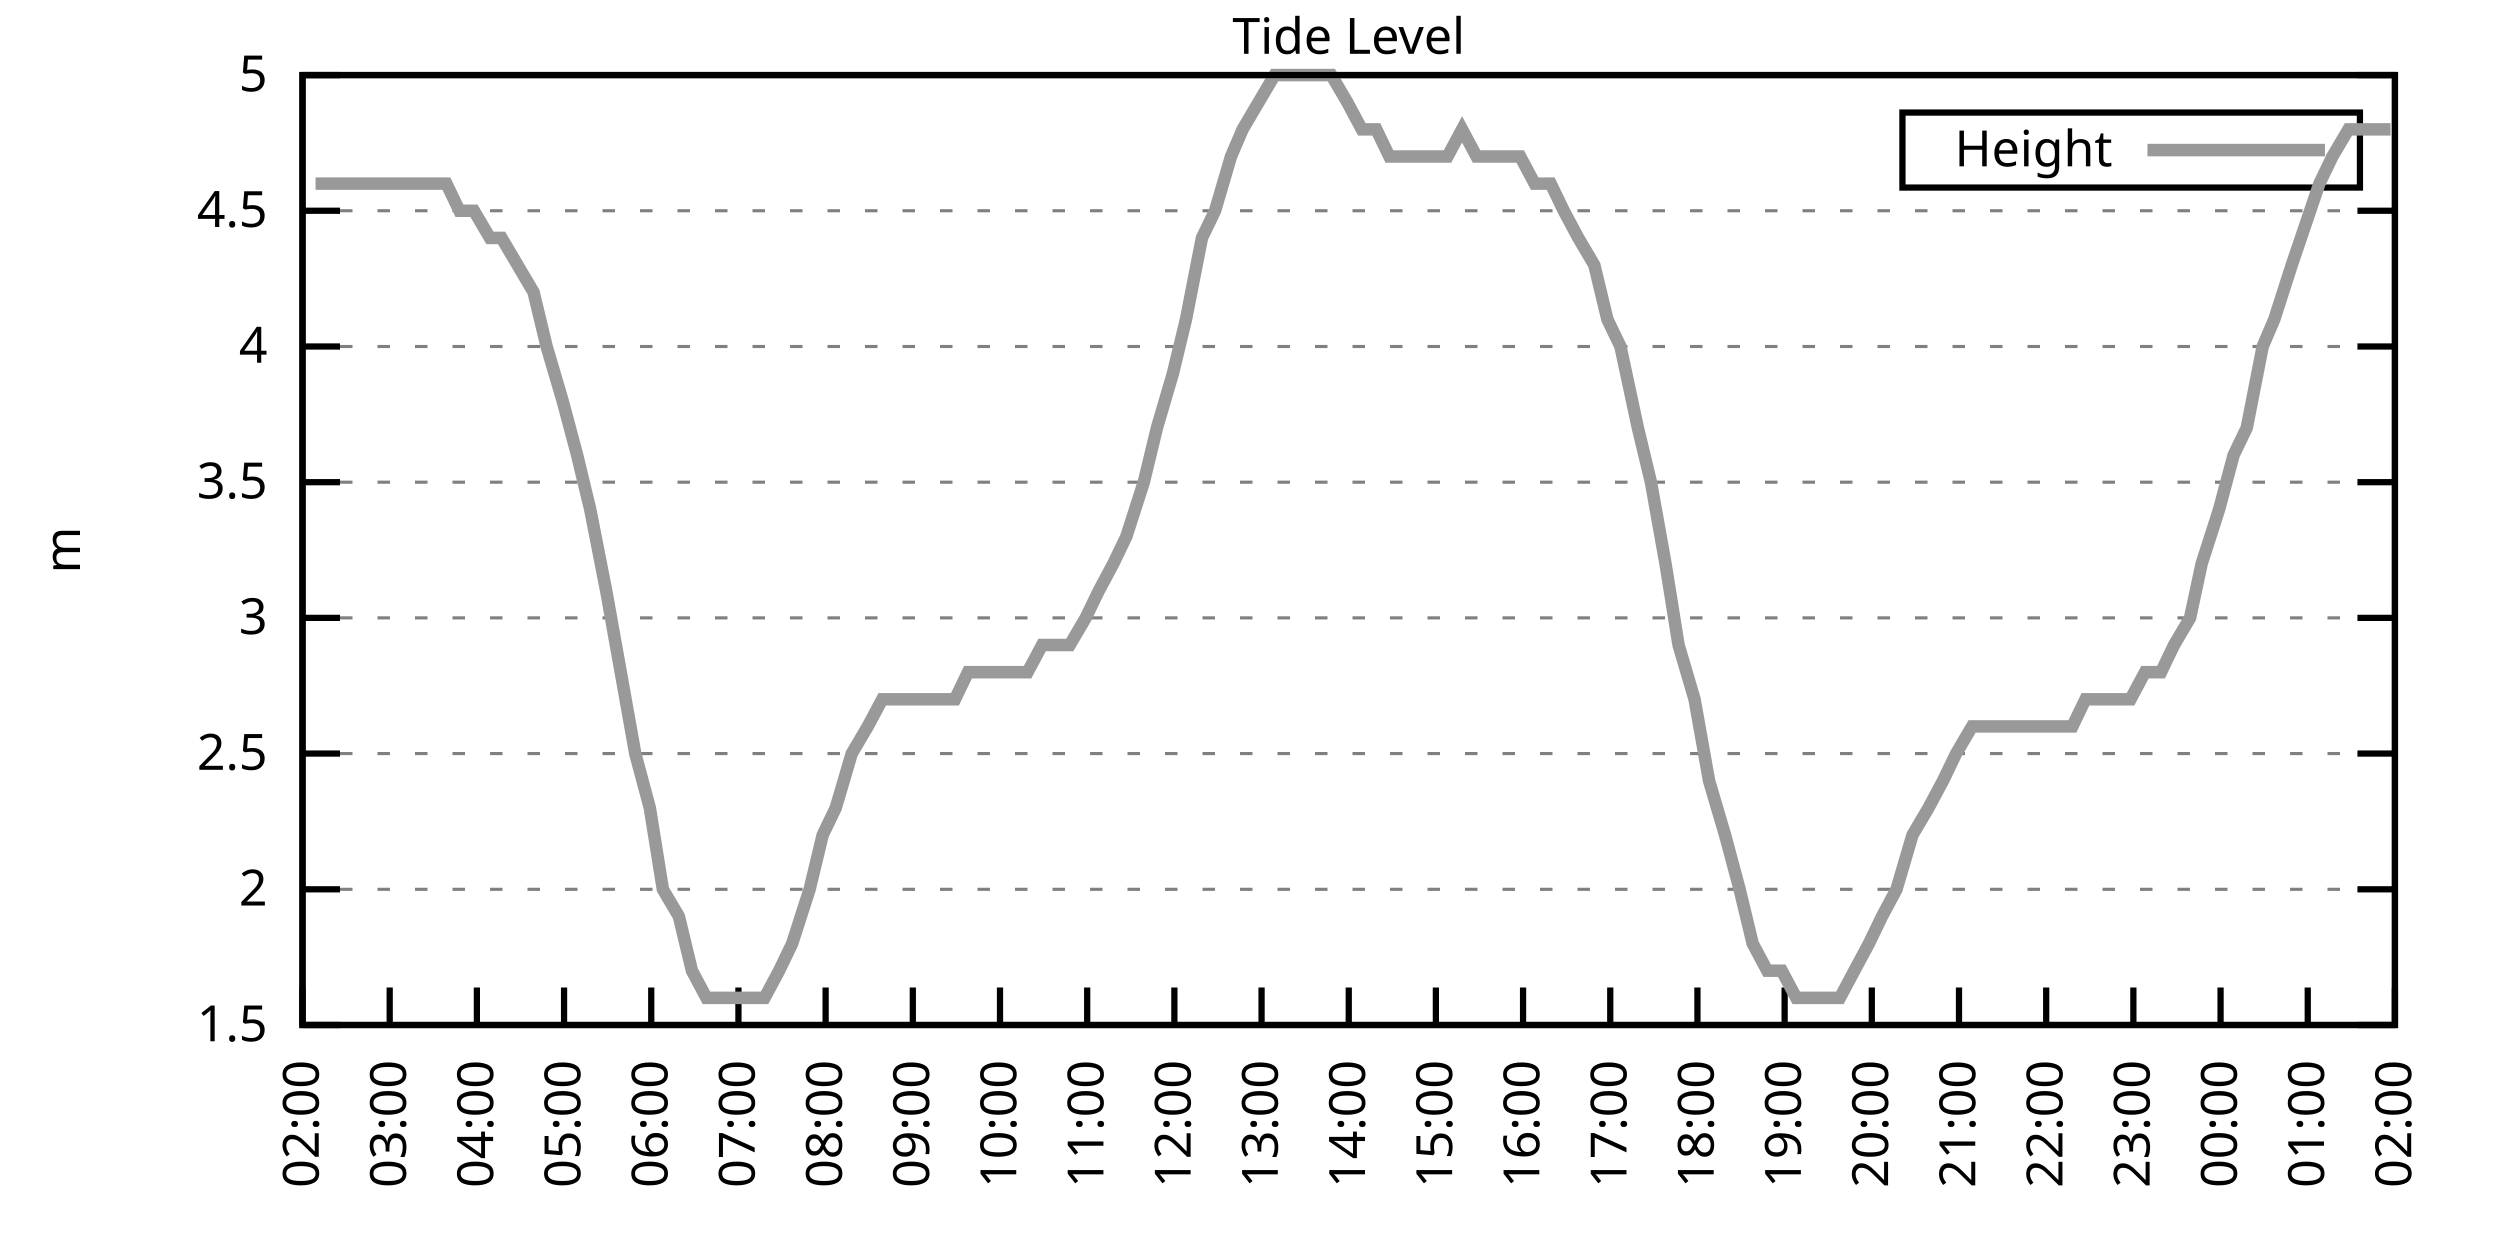
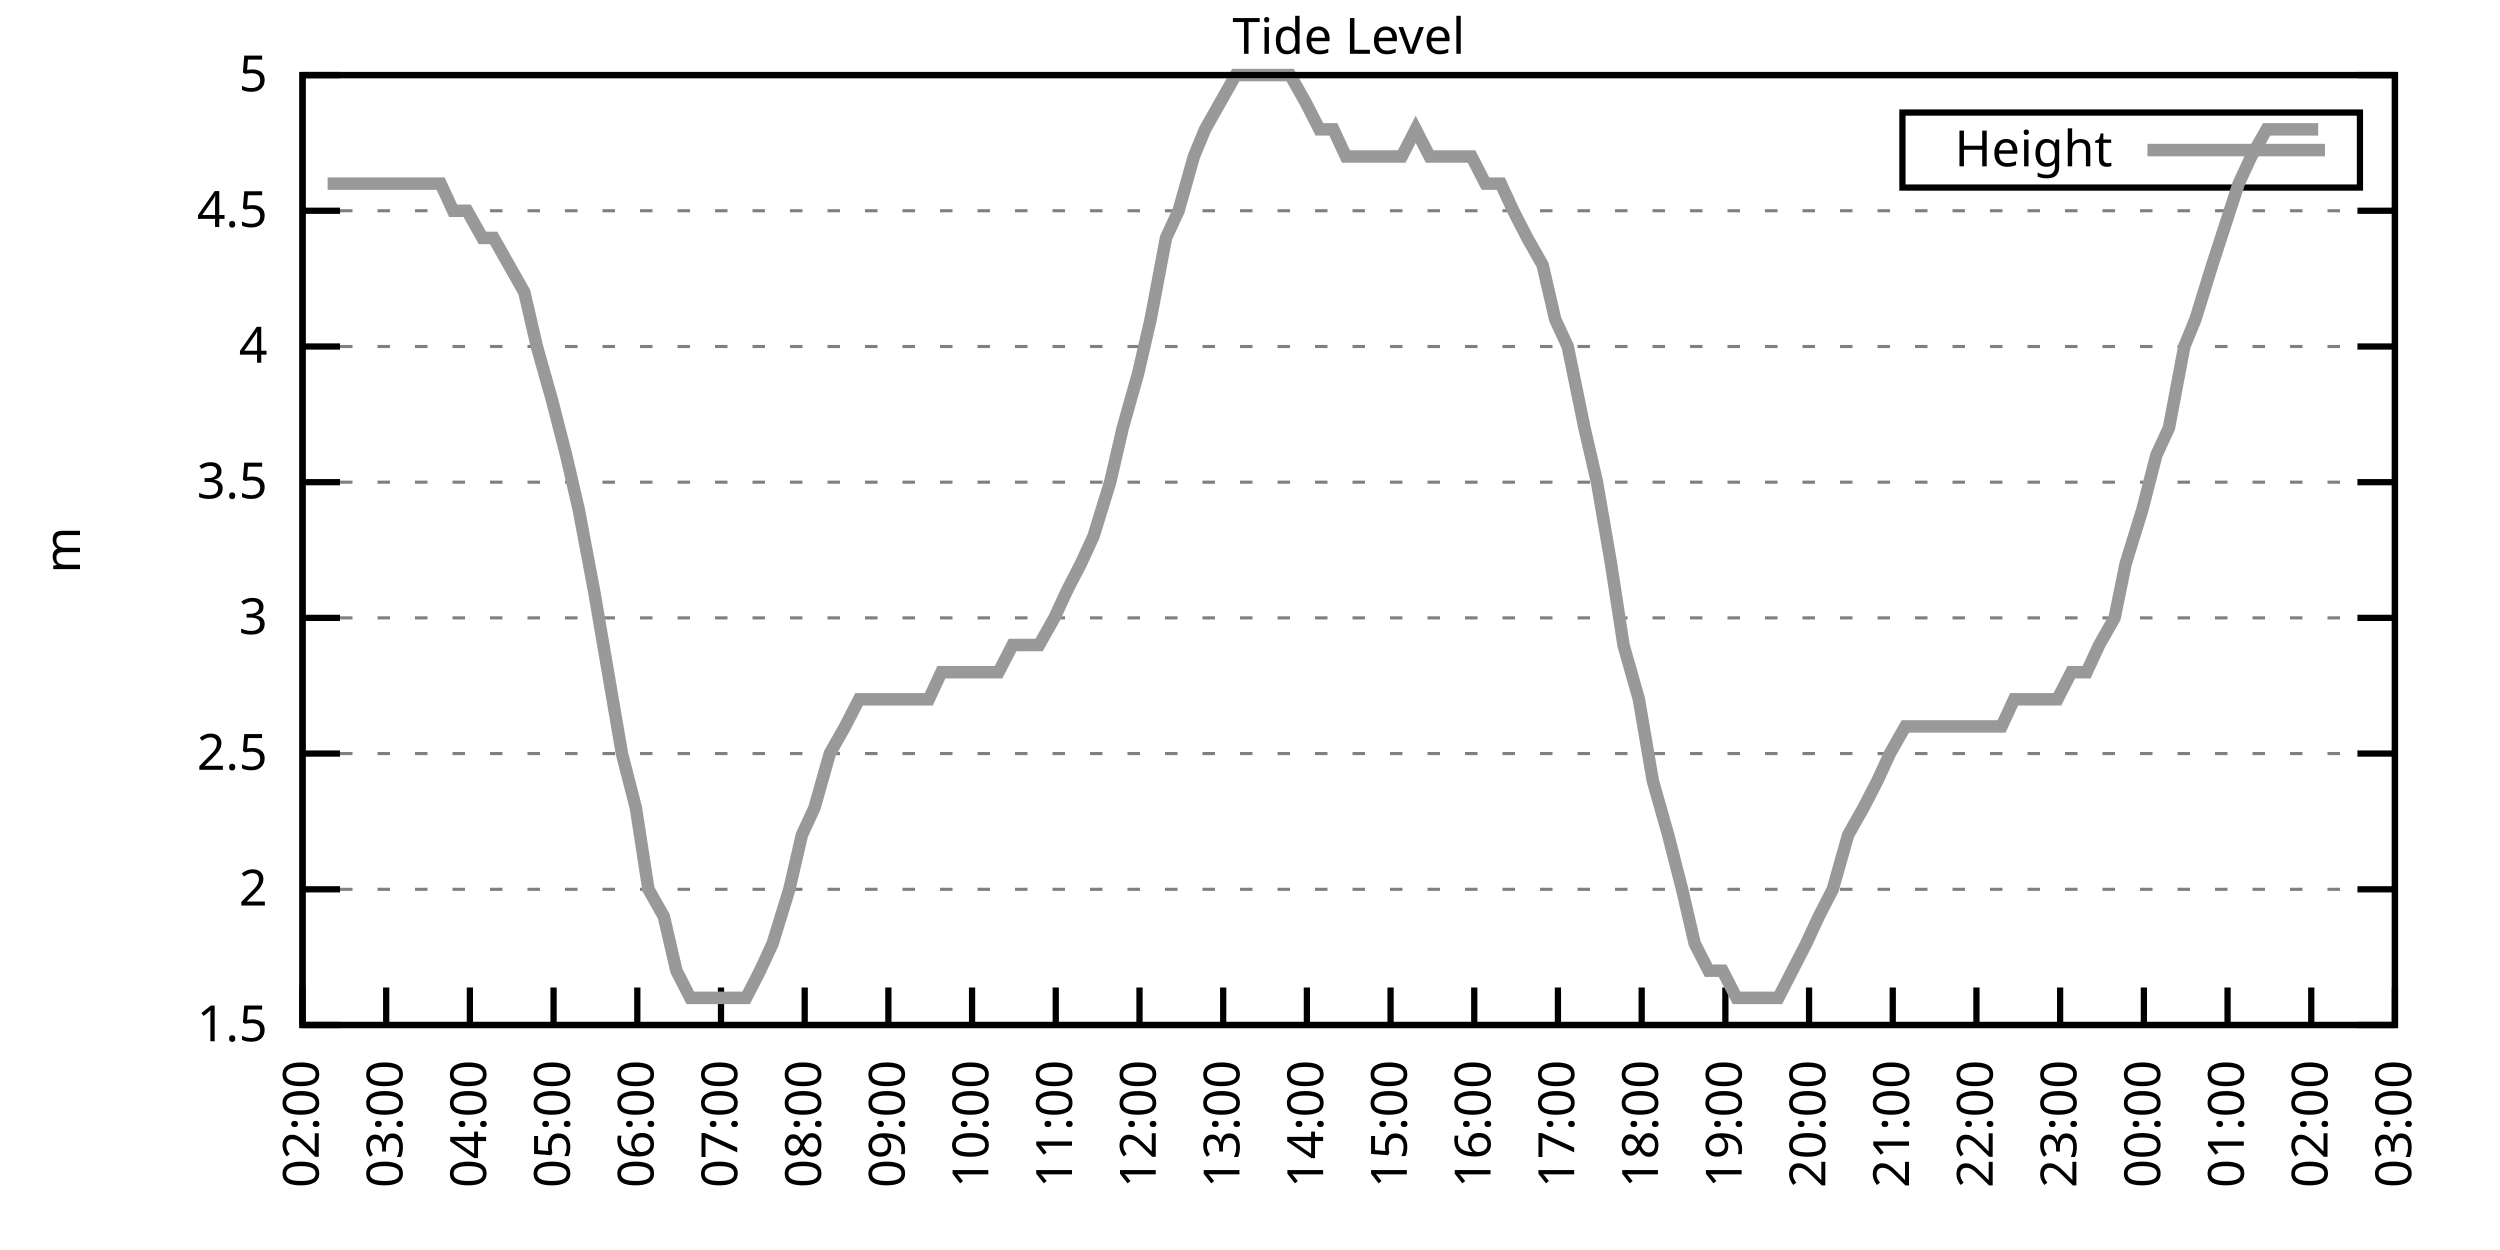
<svg xmlns="http://www.w3.org/2000/svg" xmlns:xlink="http://www.w3.org/1999/xlink" width="400" height="200" viewBox="0 0 400 200">
  <g id="gnuplot_canvas">
    <rect x="0" y="0" width="400" height="200" fill="none" />
    <defs>
      <circle id="gpDot" r="0.5" stroke-width="0.5" stroke="currentColor" />
      <path id="gpPt0" stroke-width="0.333" stroke="currentColor" d="M-1,0 h2 M0,-1 v2" />
      <path id="gpPt1" stroke-width="0.333" stroke="currentColor" d="M-1,-1 L1,1 M1,-1 L-1,1" />
      <path id="gpPt2" stroke-width="0.333" stroke="currentColor" d="M-1,0 L1,0 M0,-1 L0,1 M-1,-1 L1,1 M-1,1 L1,-1" />
      <rect id="gpPt3" stroke-width="0.333" stroke="currentColor" x="-1" y="-1" width="2" height="2" />
      <rect id="gpPt4" stroke-width="0.333" stroke="currentColor" fill="currentColor" x="-1" y="-1" width="2" height="2" />
      <circle id="gpPt5" stroke-width="0.333" stroke="currentColor" cx="0" cy="0" r="1" />
      <use xlink:href="#gpPt5" id="gpPt6" fill="currentColor" stroke="none" />
      <path id="gpPt7" stroke-width="0.333" stroke="currentColor" d="M0,-1.33 L-1.33,0.67 L1.33,0.67 z" />
      <use xlink:href="#gpPt7" id="gpPt8" fill="currentColor" stroke="none" />
      <use xlink:href="#gpPt7" id="gpPt9" stroke="currentColor" transform="rotate(180)" />
      <use xlink:href="#gpPt9" id="gpPt10" fill="currentColor" stroke="none" />
      <use xlink:href="#gpPt3" id="gpPt11" stroke="currentColor" transform="rotate(45)" />
      <use xlink:href="#gpPt11" id="gpPt12" fill="currentColor" stroke="none" />
      <path id="gpPt13" stroke-width="0.333" stroke="currentColor" d="M0,1.330 L1.265,0.411 L0.782,-1.067 L-0.782,-1.076 L-1.265,0.411 z" />
      <use xlink:href="#gpPt13" id="gpPt14" fill="currentColor" stroke="none" />
      <filter id="textbox" filterUnits="objectBoundingBox" x="0" y="0" height="1" width="1">
        <feFlood flood-color="white" flood-opacity="1" result="bgnd" />
        <feComposite in="SourceGraphic" in2="bgnd" operator="atop" />
      </filter>
      <filter id="greybox" filterUnits="objectBoundingBox" x="0" y="0" height="1" width="1">
        <feFlood flood-color="lightgrey" flood-opacity="1" result="grey" />
        <feComposite in="SourceGraphic" in2="grey" operator="atop" />
      </filter>
    </defs>
    <g fill="none" color="white" stroke="currentColor" stroke-width="1.00" stroke-linecap="butt" stroke-linejoin="miter">
</g>
    <g fill="none" color="black" stroke="currentColor" stroke-width="1.00" stroke-linecap="butt" stroke-linejoin="miter">
      <g stroke="none" shape-rendering="crispEdges">
        <polygon fill="rgb(255, 255, 255)" points="48.40,164.00 383.18,164.00 383.18,12.02 48.40,12.02 " />
      </g>
    </g>
    <g fill="none" color="black" stroke="currentColor" stroke-width="1.00" stroke-linecap="butt" stroke-linejoin="miter">
</g>
    <g fill="none" color="black" stroke="black" stroke-width="0.50" stroke-linecap="butt" stroke-linejoin="miter">
</g>
    <g fill="none" color="gray" stroke="currentColor" stroke-width="0.50" stroke-linecap="butt" stroke-linejoin="miter">
      <path stroke="gray" stroke-dasharray="2,4" class="gridline" d="M48.40,164.00 L383.19,164.00  " />
    </g>
    <g fill="none" color="gray" stroke="gray" stroke-width="1.00" stroke-linecap="butt" stroke-linejoin="miter">
</g>
    <g fill="none" color="black" stroke="currentColor" stroke-width="1.00" stroke-linecap="butt" stroke-linejoin="miter">
      <path stroke="black" d="M48.40,164.00 L54.40,164.00 M383.19,164.00 L377.19,164.00  " />
      <g transform="translate(42.80,166.60)" stroke="none" fill="black" font-family="Sans" font-size="8.00" text-anchor="end">
        <text>
          <tspan font-family="Sans"> 1.5</tspan>
        </text>
      </g>
    </g>
    <g fill="none" color="black" stroke="currentColor" stroke-width="1.00" stroke-linecap="butt" stroke-linejoin="miter">
</g>
    <g fill="none" color="black" stroke="black" stroke-width="0.50" stroke-linecap="butt" stroke-linejoin="miter">
</g>
    <g fill="none" color="gray" stroke="currentColor" stroke-width="0.50" stroke-linecap="butt" stroke-linejoin="miter">
      <path stroke="gray" stroke-dasharray="2,4" class="gridline" d="M48.40,142.29 L383.19,142.29  " />
    </g>
    <g fill="none" color="gray" stroke="gray" stroke-width="1.00" stroke-linecap="butt" stroke-linejoin="miter">
</g>
    <g fill="none" color="black" stroke="currentColor" stroke-width="1.00" stroke-linecap="butt" stroke-linejoin="miter">
      <path stroke="black" d="M48.40,142.29 L54.40,142.29 M383.19,142.29 L377.19,142.29  " />
      <g transform="translate(42.80,144.89)" stroke="none" fill="black" font-family="Sans" font-size="8.00" text-anchor="end">
        <text>
          <tspan font-family="Sans"> 2</tspan>
        </text>
      </g>
    </g>
    <g fill="none" color="black" stroke="currentColor" stroke-width="1.00" stroke-linecap="butt" stroke-linejoin="miter">
</g>
    <g fill="none" color="black" stroke="black" stroke-width="0.50" stroke-linecap="butt" stroke-linejoin="miter">
</g>
    <g fill="none" color="gray" stroke="currentColor" stroke-width="0.50" stroke-linecap="butt" stroke-linejoin="miter">
      <path stroke="gray" stroke-dasharray="2,4" class="gridline" d="M48.40,120.57 L383.19,120.57  " />
    </g>
    <g fill="none" color="gray" stroke="gray" stroke-width="1.00" stroke-linecap="butt" stroke-linejoin="miter">
</g>
    <g fill="none" color="black" stroke="currentColor" stroke-width="1.00" stroke-linecap="butt" stroke-linejoin="miter">
      <path stroke="black" d="M48.40,120.57 L54.40,120.57 M383.19,120.57 L377.19,120.57  " />
      <g transform="translate(42.80,123.17)" stroke="none" fill="black" font-family="Sans" font-size="8.00" text-anchor="end">
        <text>
          <tspan font-family="Sans"> 2.5</tspan>
        </text>
      </g>
    </g>
    <g fill="none" color="black" stroke="currentColor" stroke-width="1.00" stroke-linecap="butt" stroke-linejoin="miter">
</g>
    <g fill="none" color="black" stroke="black" stroke-width="0.50" stroke-linecap="butt" stroke-linejoin="miter">
</g>
    <g fill="none" color="gray" stroke="currentColor" stroke-width="0.50" stroke-linecap="butt" stroke-linejoin="miter">
      <path stroke="gray" stroke-dasharray="2,4" class="gridline" d="M48.40,98.86 L383.19,98.86  " />
    </g>
    <g fill="none" color="gray" stroke="gray" stroke-width="1.00" stroke-linecap="butt" stroke-linejoin="miter">
</g>
    <g fill="none" color="black" stroke="currentColor" stroke-width="1.00" stroke-linecap="butt" stroke-linejoin="miter">
      <path stroke="black" d="M48.40,98.86 L54.40,98.86 M383.19,98.86 L377.19,98.86  " />
      <g transform="translate(42.80,101.46)" stroke="none" fill="black" font-family="Sans" font-size="8.00" text-anchor="end">
        <text>
          <tspan font-family="Sans"> 3</tspan>
        </text>
      </g>
    </g>
    <g fill="none" color="black" stroke="currentColor" stroke-width="1.00" stroke-linecap="butt" stroke-linejoin="miter">
</g>
    <g fill="none" color="black" stroke="black" stroke-width="0.50" stroke-linecap="butt" stroke-linejoin="miter">
</g>
    <g fill="none" color="gray" stroke="currentColor" stroke-width="0.50" stroke-linecap="butt" stroke-linejoin="miter">
      <path stroke="gray" stroke-dasharray="2,4" class="gridline" d="M48.40,77.15 L383.19,77.15  " />
    </g>
    <g fill="none" color="gray" stroke="gray" stroke-width="1.00" stroke-linecap="butt" stroke-linejoin="miter">
</g>
    <g fill="none" color="black" stroke="currentColor" stroke-width="1.00" stroke-linecap="butt" stroke-linejoin="miter">
      <path stroke="black" d="M48.40,77.15 L54.40,77.15 M383.19,77.15 L377.19,77.15  " />
      <g transform="translate(42.80,79.75)" stroke="none" fill="black" font-family="Sans" font-size="8.00" text-anchor="end">
        <text>
          <tspan font-family="Sans"> 3.5</tspan>
        </text>
      </g>
    </g>
    <g fill="none" color="black" stroke="currentColor" stroke-width="1.00" stroke-linecap="butt" stroke-linejoin="miter">
</g>
    <g fill="none" color="black" stroke="black" stroke-width="0.50" stroke-linecap="butt" stroke-linejoin="miter">
</g>
    <g fill="none" color="gray" stroke="currentColor" stroke-width="0.50" stroke-linecap="butt" stroke-linejoin="miter">
      <path stroke="gray" stroke-dasharray="2,4" class="gridline" d="M48.40,55.44 L383.19,55.44  " />
    </g>
    <g fill="none" color="gray" stroke="gray" stroke-width="1.00" stroke-linecap="butt" stroke-linejoin="miter">
</g>
    <g fill="none" color="black" stroke="currentColor" stroke-width="1.00" stroke-linecap="butt" stroke-linejoin="miter">
      <path stroke="black" d="M48.40,55.44 L54.40,55.44 M383.19,55.44 L377.19,55.44  " />
      <g transform="translate(42.80,58.04)" stroke="none" fill="black" font-family="Sans" font-size="8.00" text-anchor="end">
        <text>
          <tspan font-family="Sans"> 4</tspan>
        </text>
      </g>
    </g>
    <g fill="none" color="black" stroke="currentColor" stroke-width="1.00" stroke-linecap="butt" stroke-linejoin="miter">
</g>
    <g fill="none" color="black" stroke="black" stroke-width="0.50" stroke-linecap="butt" stroke-linejoin="miter">
</g>
    <g fill="none" color="gray" stroke="currentColor" stroke-width="0.50" stroke-linecap="butt" stroke-linejoin="miter">
      <path stroke="gray" stroke-dasharray="2,4" class="gridline" d="M48.40,33.72 L383.19,33.72  " />
    </g>
    <g fill="none" color="gray" stroke="gray" stroke-width="1.00" stroke-linecap="butt" stroke-linejoin="miter">
</g>
    <g fill="none" color="black" stroke="currentColor" stroke-width="1.00" stroke-linecap="butt" stroke-linejoin="miter">
      <path stroke="black" d="M48.40,33.72 L54.40,33.72 M383.19,33.72 L377.19,33.72  " />
      <g transform="translate(42.80,36.32)" stroke="none" fill="black" font-family="Sans" font-size="8.00" text-anchor="end">
        <text>
          <tspan font-family="Sans"> 4.5</tspan>
        </text>
      </g>
    </g>
    <g fill="none" color="black" stroke="currentColor" stroke-width="1.00" stroke-linecap="butt" stroke-linejoin="miter">
</g>
    <g fill="none" color="black" stroke="black" stroke-width="0.50" stroke-linecap="butt" stroke-linejoin="miter">
</g>
    <g fill="none" color="gray" stroke="currentColor" stroke-width="0.50" stroke-linecap="butt" stroke-linejoin="miter">
      <path stroke="gray" stroke-dasharray="2,4" class="gridline" d="M48.40,12.01 L383.19,12.01  " />
    </g>
    <g fill="none" color="gray" stroke="gray" stroke-width="1.00" stroke-linecap="butt" stroke-linejoin="miter">
</g>
    <g fill="none" color="black" stroke="currentColor" stroke-width="1.00" stroke-linecap="butt" stroke-linejoin="miter">
      <path stroke="black" d="M48.40,12.01 L54.40,12.01 M383.19,12.01 L377.19,12.01  " />
      <g transform="translate(42.80,14.61)" stroke="none" fill="black" font-family="Sans" font-size="8.00" text-anchor="end">
        <text>
          <tspan font-family="Sans"> 5</tspan>
        </text>
      </g>
    </g>
    <g fill="none" color="black" stroke="currentColor" stroke-width="1.00" stroke-linecap="butt" stroke-linejoin="miter">
      <path stroke="black" d="M48.40,164.00 L48.40,158.00  " />
      <g transform="translate(51.00,169.60) rotate(270.00)" stroke="none" fill="black" font-family="Sans" font-size="8.00" text-anchor="end">
        <text>
          <tspan font-family="Sans">02:00</tspan>
        </text>
      </g>
    </g>
    <g fill="none" color="black" stroke="currentColor" stroke-width="1.00" stroke-linecap="butt" stroke-linejoin="miter">
-       <path stroke="black" d="M62.35,164.00 L62.35,158.00  " />
-       <g transform="translate(64.95,169.60) rotate(270.00)" stroke="none" fill="black" font-family="Sans" font-size="8.00" text-anchor="end">
+       <path stroke="black" d="M61.79,164.00 L61.79,158.00  " />
+       <g transform="translate(64.39,169.60) rotate(270.00)" stroke="none" fill="black" font-family="Sans" font-size="8.00" text-anchor="end">
        <text>
          <tspan font-family="Sans">03:00</tspan>
        </text>
      </g>
    </g>
    <g fill="none" color="black" stroke="currentColor" stroke-width="1.00" stroke-linecap="butt" stroke-linejoin="miter">
-       <path stroke="black" d="M76.30,164.00 L76.30,158.00  " />
-       <g transform="translate(78.90,169.60) rotate(270.00)" stroke="none" fill="black" font-family="Sans" font-size="8.00" text-anchor="end">
+       <path stroke="black" d="M75.18,164.00 L75.18,158.00  " />
+       <g transform="translate(77.78,169.60) rotate(270.00)" stroke="none" fill="black" font-family="Sans" font-size="8.00" text-anchor="end">
        <text>
          <tspan font-family="Sans">04:00</tspan>
        </text>
      </g>
    </g>
    <g fill="none" color="black" stroke="currentColor" stroke-width="1.00" stroke-linecap="butt" stroke-linejoin="miter">
-       <path stroke="black" d="M90.25,164.00 L90.25,158.00  " />
-       <g transform="translate(92.85,169.60) rotate(270.00)" stroke="none" fill="black" font-family="Sans" font-size="8.00" text-anchor="end">
+       <path stroke="black" d="M88.57,164.00 L88.57,158.00  " />
+       <g transform="translate(91.17,169.60) rotate(270.00)" stroke="none" fill="black" font-family="Sans" font-size="8.00" text-anchor="end">
        <text>
          <tspan font-family="Sans">05:00</tspan>
        </text>
      </g>
    </g>
    <g fill="none" color="black" stroke="currentColor" stroke-width="1.00" stroke-linecap="butt" stroke-linejoin="miter">
-       <path stroke="black" d="M104.20,164.00 L104.20,158.00  " />
-       <g transform="translate(106.80,169.60) rotate(270.00)" stroke="none" fill="black" font-family="Sans" font-size="8.00" text-anchor="end">
+       <path stroke="black" d="M101.97,164.00 L101.97,158.00  " />
+       <g transform="translate(104.57,169.60) rotate(270.00)" stroke="none" fill="black" font-family="Sans" font-size="8.00" text-anchor="end">
        <text>
          <tspan font-family="Sans">06:00</tspan>
        </text>
      </g>
    </g>
    <g fill="none" color="black" stroke="currentColor" stroke-width="1.00" stroke-linecap="butt" stroke-linejoin="miter">
-       <path stroke="black" d="M118.15,164.00 L118.15,158.00  " />
-       <g transform="translate(120.75,169.60) rotate(270.00)" stroke="none" fill="black" font-family="Sans" font-size="8.00" text-anchor="end">
+       <path stroke="black" d="M115.36,164.00 L115.36,158.00  " />
+       <g transform="translate(117.96,169.60) rotate(270.00)" stroke="none" fill="black" font-family="Sans" font-size="8.00" text-anchor="end">
        <text>
          <tspan font-family="Sans">07:00</tspan>
        </text>
      </g>
    </g>
    <g fill="none" color="black" stroke="currentColor" stroke-width="1.00" stroke-linecap="butt" stroke-linejoin="miter">
-       <path stroke="black" d="M132.10,164.00 L132.10,158.00  " />
-       <g transform="translate(134.70,169.60) rotate(270.00)" stroke="none" fill="black" font-family="Sans" font-size="8.00" text-anchor="end">
+       <path stroke="black" d="M128.75,164.00 L128.75,158.00  " />
+       <g transform="translate(131.35,169.60) rotate(270.00)" stroke="none" fill="black" font-family="Sans" font-size="8.00" text-anchor="end">
        <text>
          <tspan font-family="Sans">08:00</tspan>
        </text>
      </g>
    </g>
    <g fill="none" color="black" stroke="currentColor" stroke-width="1.00" stroke-linecap="butt" stroke-linejoin="miter">
-       <path stroke="black" d="M146.05,164.00 L146.05,158.00  " />
-       <g transform="translate(148.65,169.60) rotate(270.00)" stroke="none" fill="black" font-family="Sans" font-size="8.00" text-anchor="end">
+       <path stroke="black" d="M142.14,164.00 L142.14,158.00  " />
+       <g transform="translate(144.74,169.60) rotate(270.00)" stroke="none" fill="black" font-family="Sans" font-size="8.00" text-anchor="end">
        <text>
          <tspan font-family="Sans">09:00</tspan>
        </text>
      </g>
    </g>
    <g fill="none" color="black" stroke="currentColor" stroke-width="1.00" stroke-linecap="butt" stroke-linejoin="miter">
-       <path stroke="black" d="M160.00,164.00 L160.00,158.00  " />
-       <g transform="translate(162.60,169.60) rotate(270.00)" stroke="none" fill="black" font-family="Sans" font-size="8.00" text-anchor="end">
+       <path stroke="black" d="M155.53,164.00 L155.53,158.00  " />
+       <g transform="translate(158.13,169.60) rotate(270.00)" stroke="none" fill="black" font-family="Sans" font-size="8.00" text-anchor="end">
        <text>
          <tspan font-family="Sans">10:00</tspan>
        </text>
      </g>
    </g>
    <g fill="none" color="black" stroke="currentColor" stroke-width="1.00" stroke-linecap="butt" stroke-linejoin="miter">
-       <path stroke="black" d="M173.95,164.00 L173.95,158.00  " />
-       <g transform="translate(176.55,169.60) rotate(270.00)" stroke="none" fill="black" font-family="Sans" font-size="8.00" text-anchor="end">
+       <path stroke="black" d="M168.92,164.00 L168.92,158.00  " />
+       <g transform="translate(171.52,169.60) rotate(270.00)" stroke="none" fill="black" font-family="Sans" font-size="8.00" text-anchor="end">
        <text>
          <tspan font-family="Sans">11:00</tspan>
        </text>
      </g>
    </g>
    <g fill="none" color="black" stroke="currentColor" stroke-width="1.00" stroke-linecap="butt" stroke-linejoin="miter">
-       <path stroke="black" d="M187.90,164.00 L187.90,158.00  " />
-       <g transform="translate(190.50,169.60) rotate(270.00)" stroke="none" fill="black" font-family="Sans" font-size="8.00" text-anchor="end">
+       <path stroke="black" d="M182.32,164.00 L182.32,158.00  " />
+       <g transform="translate(184.92,169.60) rotate(270.00)" stroke="none" fill="black" font-family="Sans" font-size="8.00" text-anchor="end">
        <text>
          <tspan font-family="Sans">12:00</tspan>
        </text>
      </g>
    </g>
    <g fill="none" color="black" stroke="currentColor" stroke-width="1.00" stroke-linecap="butt" stroke-linejoin="miter">
-       <path stroke="black" d="M201.85,164.00 L201.85,158.00  " />
-       <g transform="translate(204.45,169.60) rotate(270.00)" stroke="none" fill="black" font-family="Sans" font-size="8.00" text-anchor="end">
+       <path stroke="black" d="M195.71,164.00 L195.71,158.00  " />
+       <g transform="translate(198.31,169.60) rotate(270.00)" stroke="none" fill="black" font-family="Sans" font-size="8.00" text-anchor="end">
        <text>
          <tspan font-family="Sans">13:00</tspan>
        </text>
      </g>
    </g>
    <g fill="none" color="black" stroke="currentColor" stroke-width="1.00" stroke-linecap="butt" stroke-linejoin="miter">
-       <path stroke="black" d="M215.80,164.00 L215.80,158.00  " />
-       <g transform="translate(218.40,169.60) rotate(270.00)" stroke="none" fill="black" font-family="Sans" font-size="8.00" text-anchor="end">
+       <path stroke="black" d="M209.10,164.00 L209.10,158.00  " />
+       <g transform="translate(211.70,169.60) rotate(270.00)" stroke="none" fill="black" font-family="Sans" font-size="8.00" text-anchor="end">
        <text>
          <tspan font-family="Sans">14:00</tspan>
        </text>
      </g>
    </g>
    <g fill="none" color="black" stroke="currentColor" stroke-width="1.00" stroke-linecap="butt" stroke-linejoin="miter">
-       <path stroke="black" d="M229.74,164.00 L229.74,158.00  " />
-       <g transform="translate(232.34,169.60) rotate(270.00)" stroke="none" fill="black" font-family="Sans" font-size="8.00" text-anchor="end">
+       <path stroke="black" d="M222.49,164.00 L222.49,158.00  " />
+       <g transform="translate(225.09,169.60) rotate(270.00)" stroke="none" fill="black" font-family="Sans" font-size="8.00" text-anchor="end">
        <text>
          <tspan font-family="Sans">15:00</tspan>
        </text>
      </g>
    </g>
    <g fill="none" color="black" stroke="currentColor" stroke-width="1.00" stroke-linecap="butt" stroke-linejoin="miter">
-       <path stroke="black" d="M243.69,164.00 L243.69,158.00  " />
-       <g transform="translate(246.29,169.60) rotate(270.00)" stroke="none" fill="black" font-family="Sans" font-size="8.00" text-anchor="end">
+       <path stroke="black" d="M235.88,164.00 L235.88,158.00  " />
+       <g transform="translate(238.48,169.60) rotate(270.00)" stroke="none" fill="black" font-family="Sans" font-size="8.00" text-anchor="end">
        <text>
          <tspan font-family="Sans">16:00</tspan>
        </text>
      </g>
    </g>
    <g fill="none" color="black" stroke="currentColor" stroke-width="1.00" stroke-linecap="butt" stroke-linejoin="miter">
-       <path stroke="black" d="M257.64,164.00 L257.64,158.00  " />
-       <g transform="translate(260.24,169.60) rotate(270.00)" stroke="none" fill="black" font-family="Sans" font-size="8.00" text-anchor="end">
+       <path stroke="black" d="M249.27,164.00 L249.27,158.00  " />
+       <g transform="translate(251.87,169.60) rotate(270.00)" stroke="none" fill="black" font-family="Sans" font-size="8.00" text-anchor="end">
        <text>
          <tspan font-family="Sans">17:00</tspan>
        </text>
      </g>
    </g>
    <g fill="none" color="black" stroke="currentColor" stroke-width="1.00" stroke-linecap="butt" stroke-linejoin="miter">
-       <path stroke="black" d="M271.59,164.00 L271.59,158.00  " />
-       <g transform="translate(274.19,169.60) rotate(270.00)" stroke="none" fill="black" font-family="Sans" font-size="8.00" text-anchor="end">
+       <path stroke="black" d="M262.67,164.00 L262.67,158.00  " />
+       <g transform="translate(265.27,169.60) rotate(270.00)" stroke="none" fill="black" font-family="Sans" font-size="8.00" text-anchor="end">
        <text>
          <tspan font-family="Sans">18:00</tspan>
        </text>
      </g>
    </g>
    <g fill="none" color="black" stroke="currentColor" stroke-width="1.00" stroke-linecap="butt" stroke-linejoin="miter">
-       <path stroke="black" d="M285.54,164.00 L285.54,158.00  " />
-       <g transform="translate(288.14,169.60) rotate(270.00)" stroke="none" fill="black" font-family="Sans" font-size="8.00" text-anchor="end">
+       <path stroke="black" d="M276.06,164.00 L276.06,158.00  " />
+       <g transform="translate(278.66,169.60) rotate(270.00)" stroke="none" fill="black" font-family="Sans" font-size="8.00" text-anchor="end">
        <text>
          <tspan font-family="Sans">19:00</tspan>
        </text>
      </g>
    </g>
    <g fill="none" color="black" stroke="currentColor" stroke-width="1.00" stroke-linecap="butt" stroke-linejoin="miter">
-       <path stroke="black" d="M299.49,164.00 L299.49,158.00  " />
-       <g transform="translate(302.09,169.60) rotate(270.00)" stroke="none" fill="black" font-family="Sans" font-size="8.00" text-anchor="end">
+       <path stroke="black" d="M289.45,164.00 L289.45,158.00  " />
+       <g transform="translate(292.05,169.60) rotate(270.00)" stroke="none" fill="black" font-family="Sans" font-size="8.00" text-anchor="end">
        <text>
          <tspan font-family="Sans">20:00</tspan>
        </text>
      </g>
    </g>
    <g fill="none" color="black" stroke="currentColor" stroke-width="1.00" stroke-linecap="butt" stroke-linejoin="miter">
-       <path stroke="black" d="M313.44,164.00 L313.44,158.00  " />
-       <g transform="translate(316.04,169.60) rotate(270.00)" stroke="none" fill="black" font-family="Sans" font-size="8.00" text-anchor="end">
+       <path stroke="black" d="M302.84,164.00 L302.84,158.00  " />
+       <g transform="translate(305.44,169.60) rotate(270.00)" stroke="none" fill="black" font-family="Sans" font-size="8.00" text-anchor="end">
        <text>
          <tspan font-family="Sans">21:00</tspan>
        </text>
      </g>
    </g>
    <g fill="none" color="black" stroke="currentColor" stroke-width="1.00" stroke-linecap="butt" stroke-linejoin="miter">
-       <path stroke="black" d="M327.39,164.00 L327.39,158.00  " />
-       <g transform="translate(329.99,169.60) rotate(270.00)" stroke="none" fill="black" font-family="Sans" font-size="8.00" text-anchor="end">
+       <path stroke="black" d="M316.23,164.00 L316.23,158.00  " />
+       <g transform="translate(318.83,169.60) rotate(270.00)" stroke="none" fill="black" font-family="Sans" font-size="8.00" text-anchor="end">
        <text>
          <tspan font-family="Sans">22:00</tspan>
        </text>
      </g>
    </g>
    <g fill="none" color="black" stroke="currentColor" stroke-width="1.00" stroke-linecap="butt" stroke-linejoin="miter">
-       <path stroke="black" d="M341.34,164.00 L341.34,158.00  " />
-       <g transform="translate(343.94,169.60) rotate(270.00)" stroke="none" fill="black" font-family="Sans" font-size="8.00" text-anchor="end">
+       <path stroke="black" d="M329.62,164.00 L329.62,158.00  " />
+       <g transform="translate(332.22,169.60) rotate(270.00)" stroke="none" fill="black" font-family="Sans" font-size="8.00" text-anchor="end">
        <text>
          <tspan font-family="Sans">23:00</tspan>
        </text>
      </g>
    </g>
    <g fill="none" color="black" stroke="currentColor" stroke-width="1.00" stroke-linecap="butt" stroke-linejoin="miter">
-       <path stroke="black" d="M355.29,164.00 L355.29,158.00  " />
-       <g transform="translate(357.89,169.60) rotate(270.00)" stroke="none" fill="black" font-family="Sans" font-size="8.00" text-anchor="end">
+       <path stroke="black" d="M343.02,164.00 L343.02,158.00  " />
+       <g transform="translate(345.62,169.60) rotate(270.00)" stroke="none" fill="black" font-family="Sans" font-size="8.00" text-anchor="end">
        <text>
          <tspan font-family="Sans">00:00</tspan>
        </text>
      </g>
    </g>
    <g fill="none" color="black" stroke="currentColor" stroke-width="1.00" stroke-linecap="butt" stroke-linejoin="miter">
-       <path stroke="black" d="M369.24,164.00 L369.24,158.00  " />
-       <g transform="translate(371.84,169.60) rotate(270.00)" stroke="none" fill="black" font-family="Sans" font-size="8.00" text-anchor="end">
+       <path stroke="black" d="M356.41,164.00 L356.41,158.00  " />
+       <g transform="translate(359.01,169.60) rotate(270.00)" stroke="none" fill="black" font-family="Sans" font-size="8.00" text-anchor="end">
        <text>
          <tspan font-family="Sans">01:00</tspan>
+         </text>
+       </g>
+     </g>
+     <g fill="none" color="black" stroke="currentColor" stroke-width="1.00" stroke-linecap="butt" stroke-linejoin="miter">
+       <path stroke="black" d="M369.80,164.00 L369.80,158.00  " />
+       <g transform="translate(372.40,169.60) rotate(270.00)" stroke="none" fill="black" font-family="Sans" font-size="8.00" text-anchor="end">
+         <text>
+           <tspan font-family="Sans">02:00</tspan>
        </text>
      </g>
    </g>
    <g fill="none" color="black" stroke="currentColor" stroke-width="1.00" stroke-linecap="butt" stroke-linejoin="miter">
      <path stroke="black" d="M383.19,164.00 L383.19,158.00  " />
      <g transform="translate(385.79,169.60) rotate(270.00)" stroke="none" fill="black" font-family="Sans" font-size="8.00" text-anchor="end">
        <text>
-           <tspan font-family="Sans">02:00</tspan>
+           <tspan font-family="Sans">03:00</tspan>
        </text>
      </g>
    </g>
    <g fill="none" color="black" stroke="currentColor" stroke-width="1.00" stroke-linecap="butt" stroke-linejoin="miter">
</g>
    <g fill="none" color="black" stroke="currentColor" stroke-width="1.00" stroke-linecap="butt" stroke-linejoin="miter">
      <path stroke="black" d="M48.40,12.01 L48.40,164.00 L383.19,164.00 L383.19,12.01 L48.40,12.01 Z  " />
    </g>
    <g fill="none" color="black" stroke="currentColor" stroke-width="1.00" stroke-linecap="butt" stroke-linejoin="miter">
</g>
    <g fill="none" color="black" stroke="currentColor" stroke-width="1.00" stroke-linecap="butt" stroke-linejoin="miter">
      <path stroke="black" d="M304.39,30.01 L304.39,18.01 L377.59,18.01 L377.59,30.01 L304.39,30.01 Z  " />
    </g>
    <g id="Tide_level_plot_1">
      <g fill="none" color="white" stroke="black" stroke-width="2.00" stroke-linecap="butt" stroke-linejoin="miter">
</g>
      <g fill="none" color="black" stroke="currentColor" stroke-width="2.00" stroke-linecap="butt" stroke-linejoin="miter">
        <g transform="translate(337.99,26.61)" stroke="none" fill="black" font-family="Sans" font-size="8.00" text-anchor="end">
          <text>
            <tspan font-family="Sans">Height</tspan>
          </text>
        </g>
      </g>
      <g fill="none" color="black" stroke="currentColor" stroke-width="2.00" stroke-linecap="butt" stroke-linejoin="miter">
-         <path stroke="rgb(153, 153, 153)" d="M343.59,24.01 L371.99,24.01 M50.49,29.38 L52.58,29.38 L54.68,29.38 L57.47,29.38 L59.79,29.38 L61.88,29.38   L63.74,29.38 L66.77,29.38 L68.63,29.38 L71.42,29.38 L73.51,33.72 L75.83,33.72 L78.39,38.07 L80.25,38.07   L82.81,42.41 L85.37,46.75 L87.46,55.44 L90.02,64.12 L92.34,72.81 L94.43,81.49 L96.99,94.52 L99.32,107.55   L101.64,120.57 L103.97,129.26 L106.06,142.29 L108.62,146.63 L110.71,155.31 L113.03,159.66 L115.59,159.66 L117.68,159.66   L120.24,159.66 L122.33,159.66 L124.66,155.31 L126.75,150.97 L129.54,142.29 L131.63,133.60 L133.72,129.26 L136.28,120.57   L138.84,116.23 L141.16,111.89 L143.26,111.89 L145.58,111.89 L148.14,111.89 L150.23,111.89 L152.79,111.89 L154.88,107.55   L157.21,107.55 L159.30,107.55 L161.86,107.55 L164.41,107.55 L166.74,103.20 L168.83,103.20 L171.16,103.20 L173.71,98.86   L175.81,94.52 L178.13,90.18 L180.22,85.83 L183.01,77.15 L185.11,68.46 L187.66,59.78 L189.76,51.09 L192.31,38.07   L194.41,33.72 L196.96,25.04 L198.82,20.70 L201.38,16.35 L203.94,12.01 L206.26,12.01 L208.12,12.01 L210.91,12.01   L213.01,12.01 L215.56,16.35 L217.89,20.70 L220.21,20.70 L222.30,25.04 L224.40,25.04 L227.19,25.04 L229.28,25.04   L231.60,25.04 L233.93,20.70 L236.25,25.04 L238.81,25.04 L241.14,25.04 L243.23,25.04 L245.55,29.38 L248.11,29.38   L250.20,33.72 L252.53,38.07 L255.09,42.41 L257.18,51.09 L259.27,55.44 L262.06,68.46 L264.15,77.15 L266.48,90.18   L268.57,103.20 L271.13,111.89 L273.45,124.92 L276.01,133.60 L278.34,142.29 L280.43,150.97 L282.75,155.31 L285.08,155.31   L287.40,159.66 L289.96,159.66 L292.29,159.66 L294.38,159.66 L296.70,155.31 L299.03,150.97 L301.12,146.63 L303.44,142.29   L306.00,133.60 L308.56,129.26 L310.88,124.92 L312.98,120.57 L315.53,116.23 L317.63,116.23 L319.72,116.23 L322.51,116.23   L324.83,116.23 L327.16,116.23 L329.48,116.23 L331.58,116.23 L333.67,111.89 L336.46,111.89 L338.78,111.89 L340.88,111.89   L343.20,107.55 L345.76,107.55 L347.85,103.20 L350.41,98.86 L352.27,90.18 L355.06,81.49 L357.38,72.81 L359.48,68.46   L362.03,55.44 L363.89,51.09 L366.68,42.41 L371.10,29.38 L373.19,25.04 L375.75,20.70 L378.31,20.70 L380.40,20.70   L382.49,20.70  " />
+         <path stroke="rgb(153, 153, 153)" d="M343.59,24.01 L371.99,24.01 M52.42,29.38 L54.43,29.38 L57.10,29.38 L59.34,29.38 L61.35,29.38 L63.13,29.38   L66.03,29.38 L67.82,29.38 L70.50,29.38 L72.50,33.72 L74.74,33.72 L77.19,38.07 L78.98,38.07 L81.43,42.41   L83.89,46.75 L85.90,55.44 L88.35,64.12 L90.58,72.81 L92.59,81.49 L95.05,94.52 L97.28,107.55 L99.51,120.57   L101.74,129.26 L103.75,142.29 L106.21,146.63 L108.22,155.31 L110.45,159.66 L112.90,159.66 L114.91,159.66 L117.37,159.66   L119.38,159.66 L121.61,155.31 L123.62,150.97 L126.29,142.29 L128.30,133.60 L130.31,129.26 L132.77,120.57 L135.22,116.23   L137.45,111.89 L139.46,111.89 L141.69,111.89 L144.15,111.89 L146.16,111.89 L148.61,111.89 L150.62,107.55 L152.85,107.55   L154.86,107.55 L157.32,107.55 L159.77,107.55 L162.01,103.20 L164.01,103.20 L166.25,103.20 L168.70,98.86 L170.71,94.52   L172.94,90.18 L174.95,85.83 L177.63,77.15 L179.64,68.46 L182.09,59.78 L184.10,51.09 L186.56,38.07 L188.57,33.72   L191.02,25.04 L192.81,20.70 L195.26,16.35 L197.72,12.01 L199.95,12.01 L201.73,12.01 L204.41,12.01 L206.42,12.01   L208.88,16.35 L211.11,20.70 L213.34,20.70 L215.35,25.04 L217.36,25.04 L220.04,25.04 L222.04,25.04 L224.28,25.04   L226.51,20.70 L228.74,25.04 L231.20,25.04 L233.43,25.04 L235.44,25.04 L237.67,29.38 L240.12,29.38 L242.13,33.72   L244.36,38.07 L246.82,42.41 L248.83,51.09 L250.84,55.44 L253.51,68.46 L255.52,77.15 L257.76,90.18 L259.76,103.20   L262.22,111.89 L264.45,124.92 L266.91,133.60 L269.14,142.29 L271.15,150.97 L273.38,155.31 L275.61,155.31 L277.84,159.66   L280.30,159.66 L282.53,159.66 L284.54,159.66 L286.77,155.31 L289.00,150.97 L291.01,146.63 L293.24,142.29 L295.70,133.60   L298.15,129.26 L300.39,124.92 L302.39,120.57 L304.85,116.23 L306.86,116.23 L308.87,116.23 L311.54,116.23 L313.78,116.23   L316.01,116.23 L318.24,116.23 L320.25,116.23 L322.26,111.89 L324.94,111.89 L327.17,111.89 L329.18,111.89 L331.41,107.55   L333.86,107.55 L335.87,103.20 L338.33,98.86 L340.11,90.18 L342.79,81.49 L345.02,72.81 L347.03,68.46 L349.49,55.44   L351.27,51.09 L353.95,42.41 L358.19,29.38 L360.20,25.04 L362.66,20.70 L365.11,20.70 L367.12,20.70 L369.13,20.70   L370.91,20.70  " />
      </g>
    </g>
    <g fill="none" color="black" stroke="currentColor" stroke-width="2.00" stroke-linecap="butt" stroke-linejoin="miter">
</g>
    <g fill="none" color="black" stroke="black" stroke-width="1.00" stroke-linecap="butt" stroke-linejoin="miter">
</g>
    <g fill="none" color="black" stroke="currentColor" stroke-width="1.00" stroke-linecap="butt" stroke-linejoin="miter">
      <path stroke="black" d="M48.40,12.01 L48.40,164.00 L383.19,164.00 L383.19,12.01 L48.40,12.01 Z  " />
      <g transform="translate(12.80,88.01) rotate(270.00)" stroke="none" fill="black" font-family="Sans" font-size="8.00" text-anchor="middle">
        <text>
          <tspan font-family="Sans">m</tspan>
        </text>
      </g>
    </g>
    <g fill="none" color="black" stroke="currentColor" stroke-width="1.00" stroke-linecap="butt" stroke-linejoin="miter">
</g>
    <g fill="none" color="black" stroke="currentColor" stroke-width="1.00" stroke-linecap="butt" stroke-linejoin="miter">
      <g transform="translate(215.79,8.61)" stroke="none" fill="black" font-family="Sans" font-size="8.00" text-anchor="middle">
        <text>
          <tspan font-family="Sans">Tide Level</tspan>
        </text>
      </g>
    </g>
    <g fill="none" color="black" stroke="currentColor" stroke-width="1.00" stroke-linecap="butt" stroke-linejoin="miter">
</g>
  </g>
</svg>
